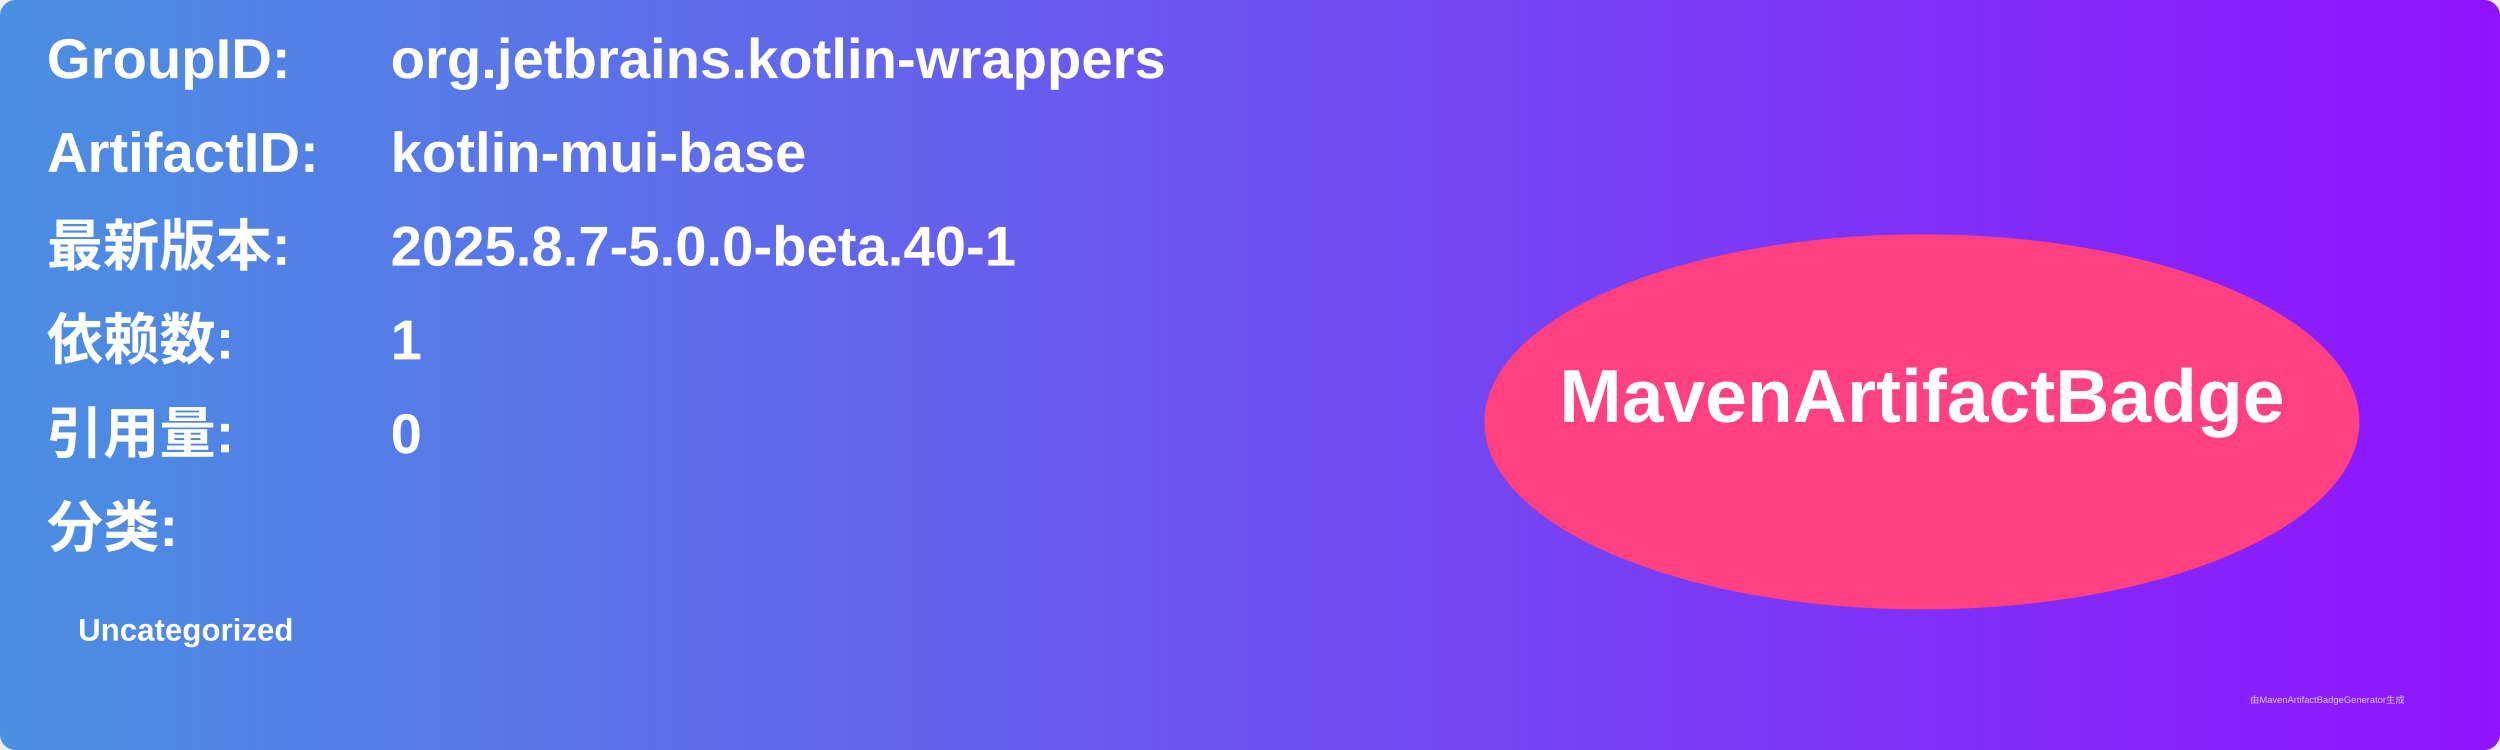
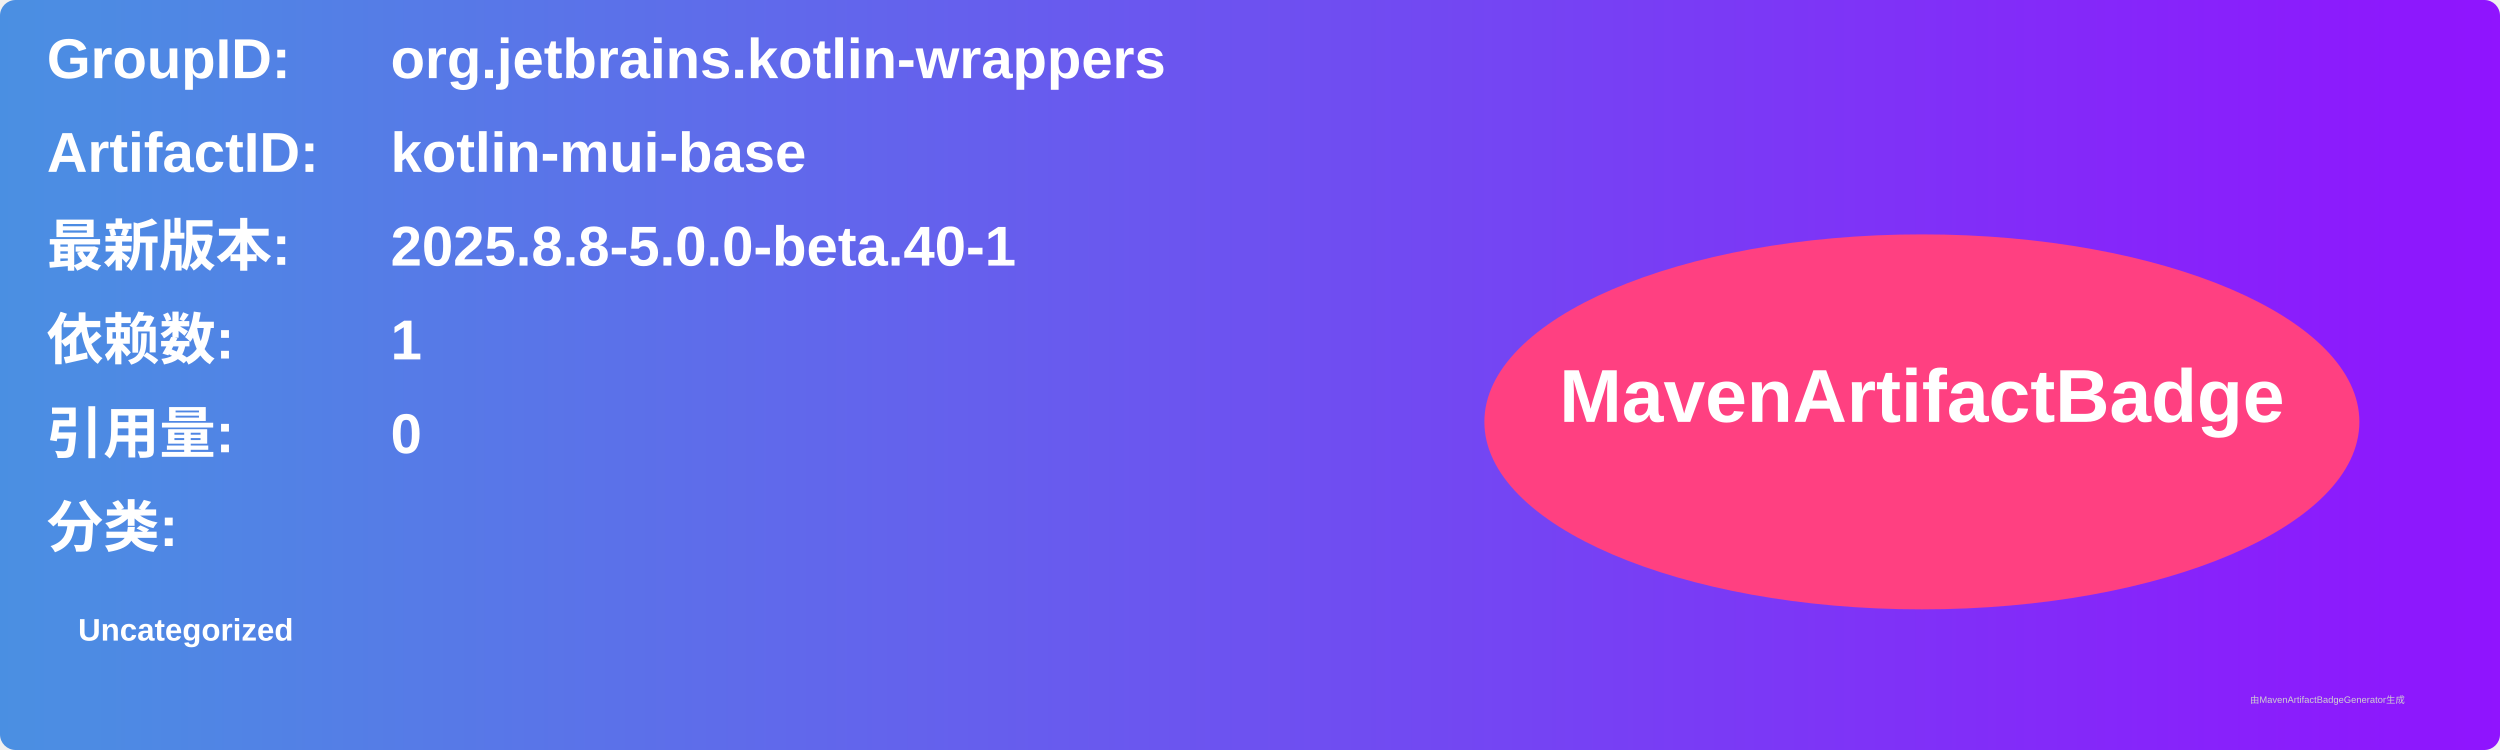
<svg xmlns="http://www.w3.org/2000/svg" width="800" height="240" viewBox="0 0 800 240">
  <linearGradient id="grad" x1="0%" y1="0%" x2="100%" y2="0%">
    <stop offset="0%" stop-color="#4a90e2" />
    <stop offset="100%" stop-color="#9013fe" />
  </linearGradient>
  <rect width="100%" height="100%" rx="5" ry="5" fill="url(#grad)" />
  <g transform="translate(15, 15)">
    <text x="0" y="10" font-family="Arial" font-size="18" fill="white" font-weight="bold" width="260">GroupID:</text>
    <text x="110" y="10" font-family="Arial" font-size="18" fill="white" font-weight="bold" width="460">org.jetbrains.kotlin-wrappers</text>
    <text x="0" y="40" font-family="Arial" font-size="18" fill="white" font-weight="bold" width="260">ArtifactID:</text>
    <text x="110" y="40" font-family="Arial" font-size="18" fill="white" font-weight="bold" width="460">kotlin-mui-base</text>
    <text x="0" y="70" font-family="Arial" font-size="18" fill="white" font-weight="bold">最新版本:</text>
    <text x="110" y="70" font-family="Arial" font-size="18" fill="white" font-weight="bold">
-       <tspan font-weight="bold">2025.8.7-5.0.0-beta.40-1</tspan>
+       <tspan font-weight="bold">2025.8.8-5.0.0-beta.40-1</tspan>
    </text>
    <text x="0" y="100" font-family="Arial" font-size="18" fill="white" font-weight="bold">依赖数: </text>
    <text x="110" y="100" font-family="Arial" font-size="18" fill="white">
      <tspan font-weight="bold">1</tspan>
    </text>
    <text x="0" y="130" font-family="Arial" font-size="18" fill="white" font-weight="bold">引用量: </text>
    <text x="110" y="130" font-family="Arial" font-size="18" fill="white">
      <tspan font-weight="bold">0</tspan>
    </text>
    <text x="0" y="160" font-family="Arial" font-size="18" fill="white" font-weight="bold">分类:</text>
    <text x="10" y="190" font-family="Arial" font-size="10" fill="white">
      <tspan font-weight="bold">Uncategorized</tspan>
    </text>
    <ellipse cx="600" cy="120" rx="140" ry="60" fill="#ff4081" />
    <text x="600" y="120" text-anchor="middle" font-family="Arial" font-size="24" fill="white" font-weight="bold">MavenArtifactBadge</text>
  </g>
  <text x="720" y="225" font-family="Arial" font-size="3" fill="#d0d0d0">由MavenArtifactBadgeGenerator生成</text>
</svg>
